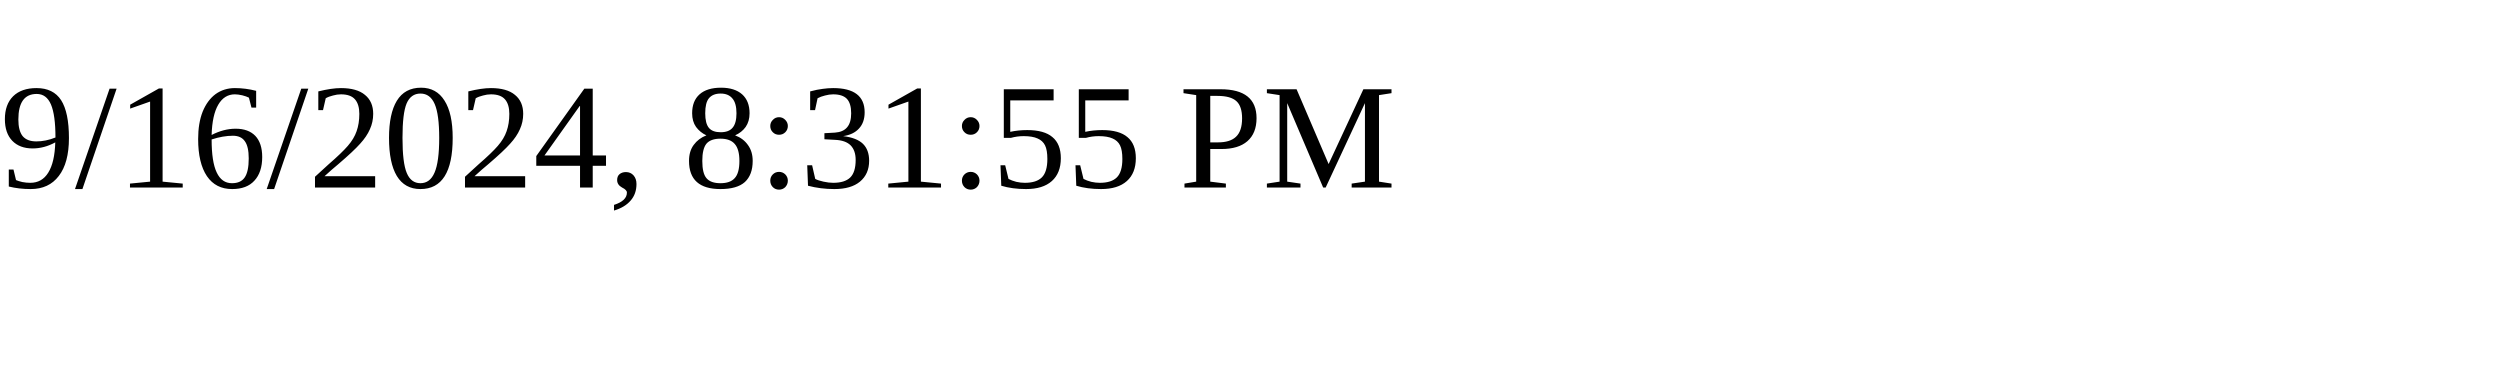
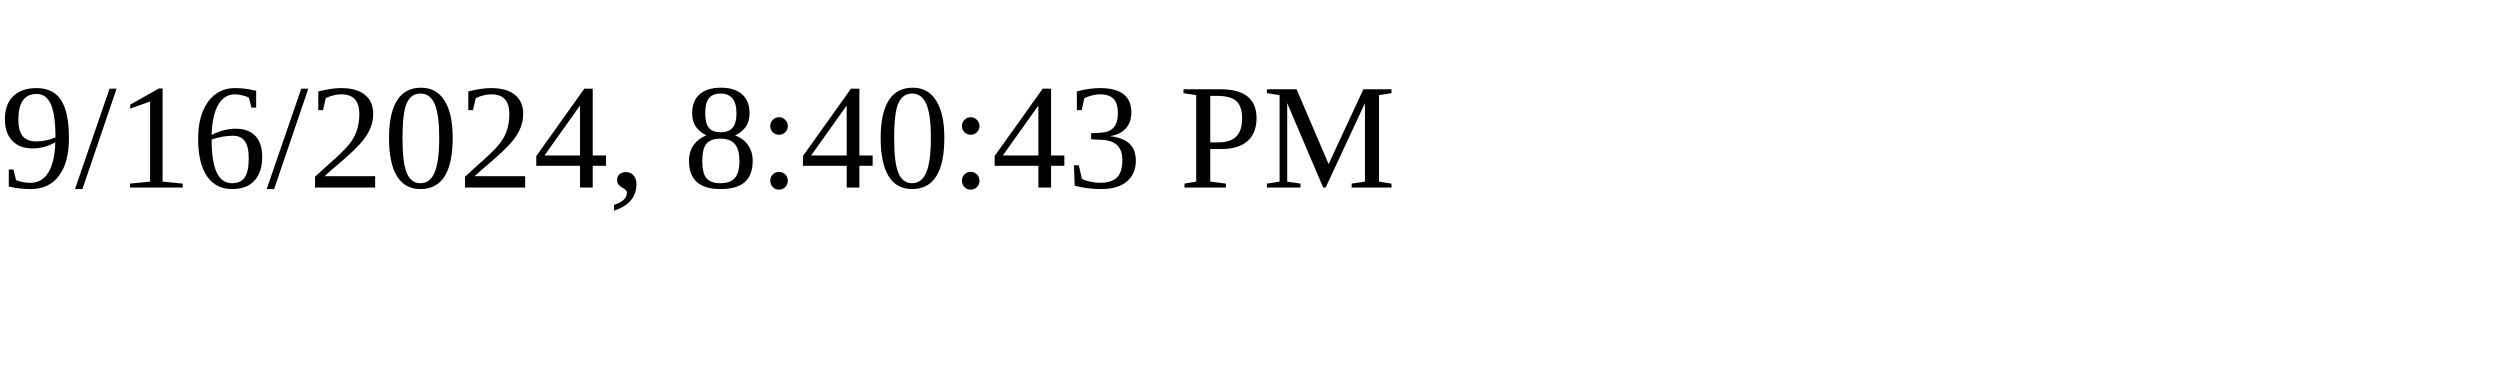
<svg xmlns="http://www.w3.org/2000/svg" height="30" width="200">
-   <text x="0" y="15">9/16/2024, 8:31:55 PM</text>
+   <text x="0" y="15">9/16/2024, 8:40:43 PM</text>
</svg>
